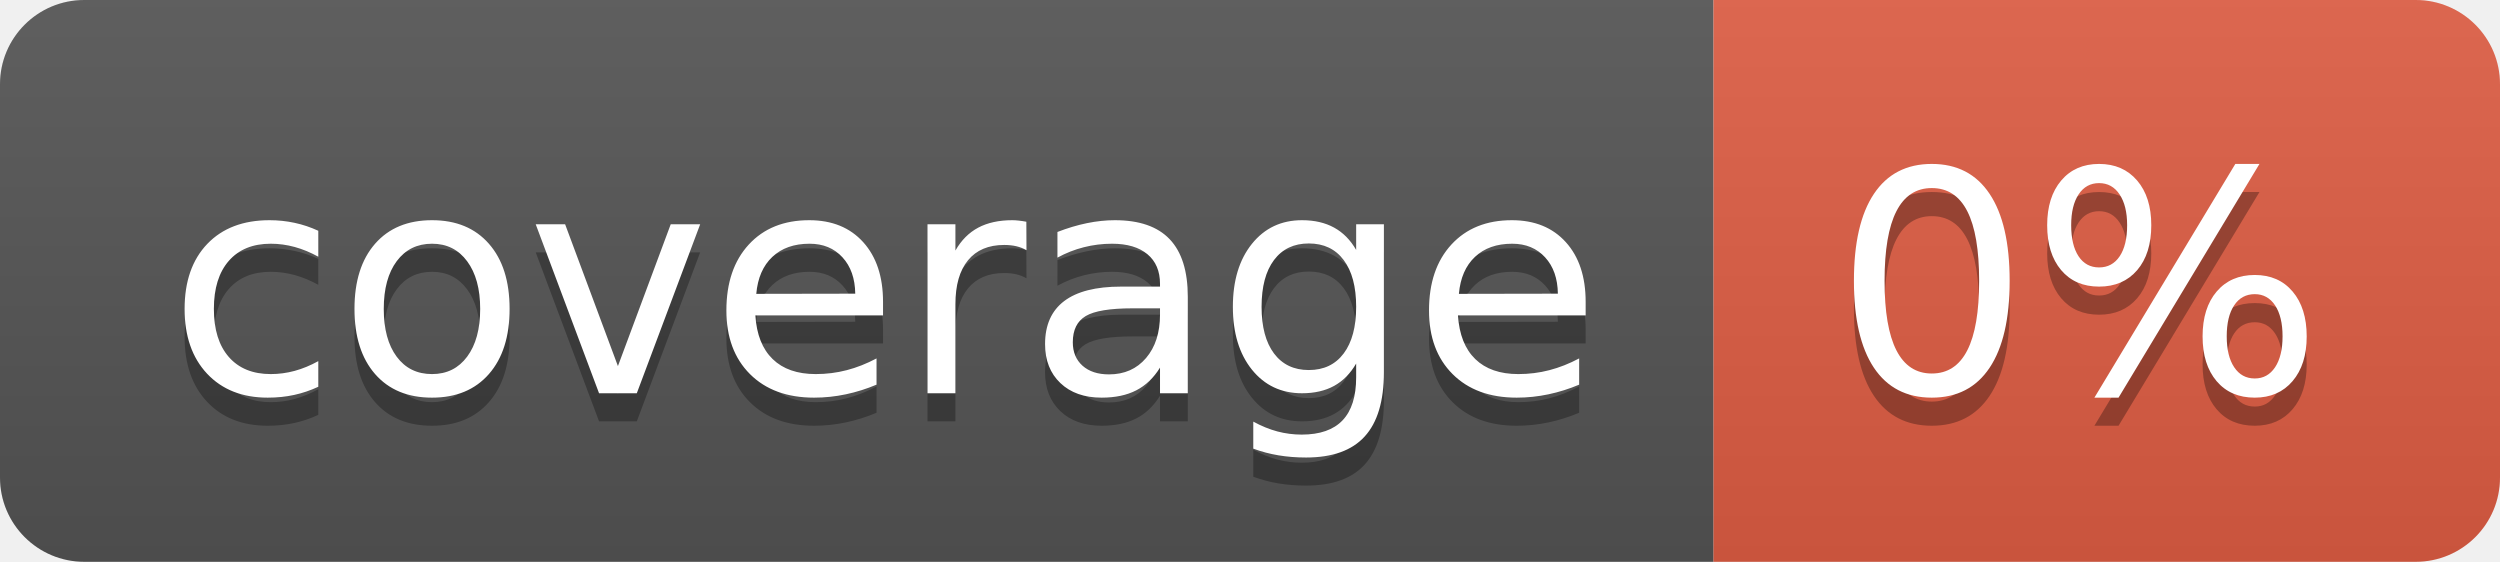
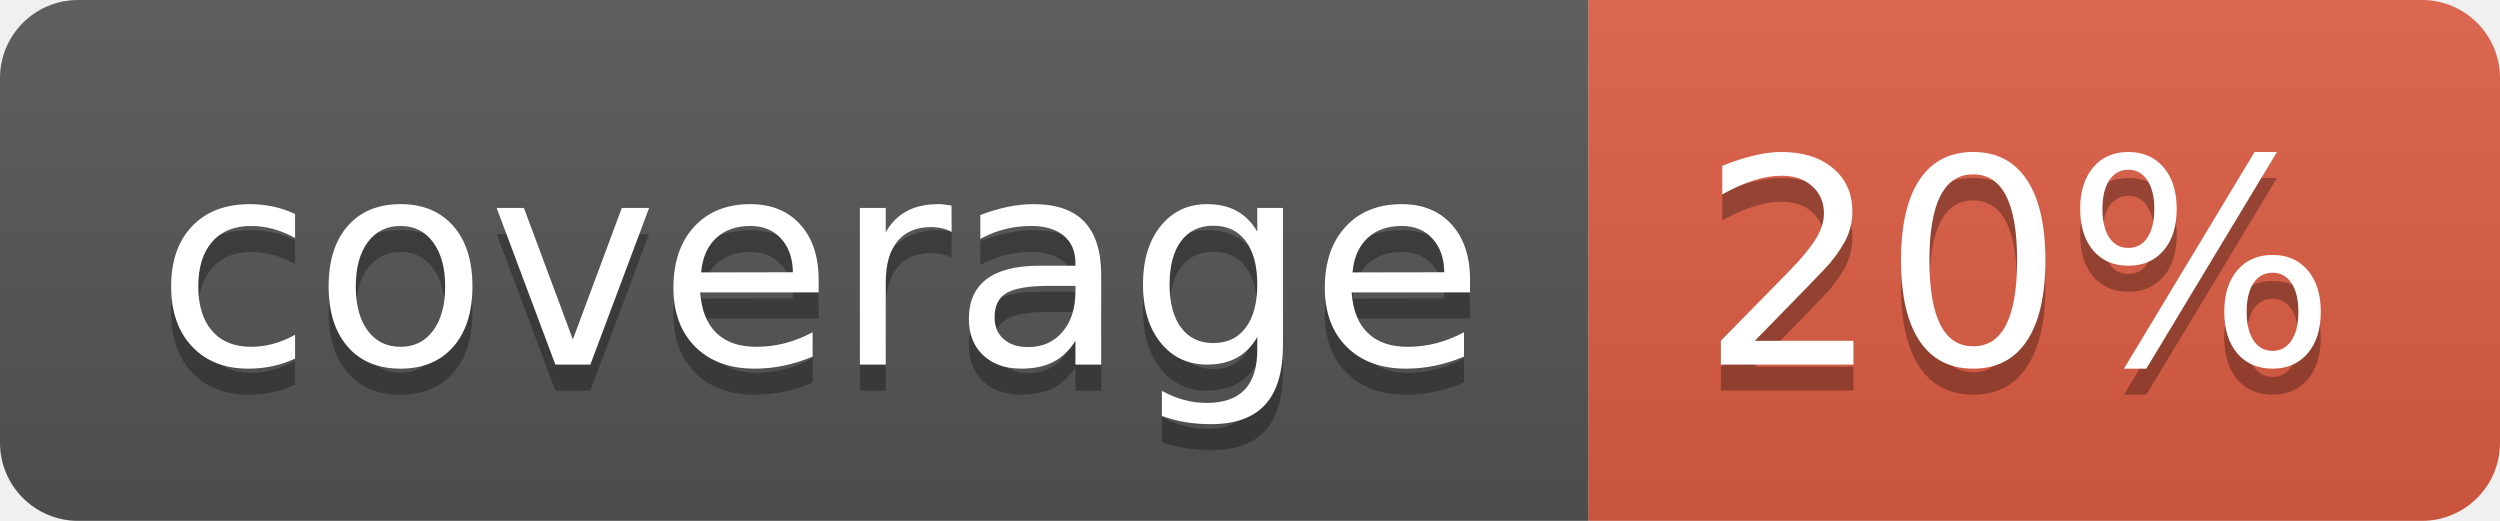
- <svg xmlns="http://www.w3.org/2000/svg" width="89" height="20" role="img" aria-label="coverage: 0%">
+ <svg xmlns="http://www.w3.org/2000/svg" width="96" height="20" role="img" aria-label="coverage: 20%">
  <linearGradient id="s" x2="0" y2="100%">
    <stop offset="0" stop-color="#bbb" stop-opacity=".1" />
    <stop offset="1" stop-opacity=".1" />
  </linearGradient>
  <clipPath id="r">
-     <rect width="89" height="20" rx="3" fill="#fff" />
+     <rect width="96" height="20" rx="3" fill="#fff" />
  </clipPath>
  <g clip-path="url(#r)">
    <rect width="61" height="20" fill="#555" />
-     <rect x="61" width="28" height="20" fill="#e05d44" />
-     <rect width="89" height="20" fill="url(#s)" />
+     <rect x="61" width="35" height="20" fill="#e05d44" />
+     <rect width="96" height="20" fill="url(#s)" />
  </g>
  <g fill="#fff" text-anchor="middle" font-family="Verdana,Geneva,DejaVu Sans,sans-serif" text-rendering="geometricPrecision" font-size="110">
    <text aria-hidden="true" x="315" y="150" fill="#010101" fill-opacity=".3" transform="scale(.1)" textLength="510">coverage</text>
    <text x="315" y="140" transform="scale(.1)" fill="#fff" textLength="510">coverage</text>
-     <text aria-hidden="true" x="740" y="150" fill="#010101" fill-opacity=".3" transform="scale(.1)" textLength="175">0%</text>
-     <text x="740" y="140" transform="scale(.1)" fill="#fff" textLength="175">0%</text>
+     <text aria-hidden="true" x="775" y="150" fill="#010101" fill-opacity=".3" transform="scale(.1)" textLength="245">20%</text>
+     <text x="775" y="140" transform="scale(.1)" fill="#fff" textLength="245">20%</text>
  </g>
</svg>
